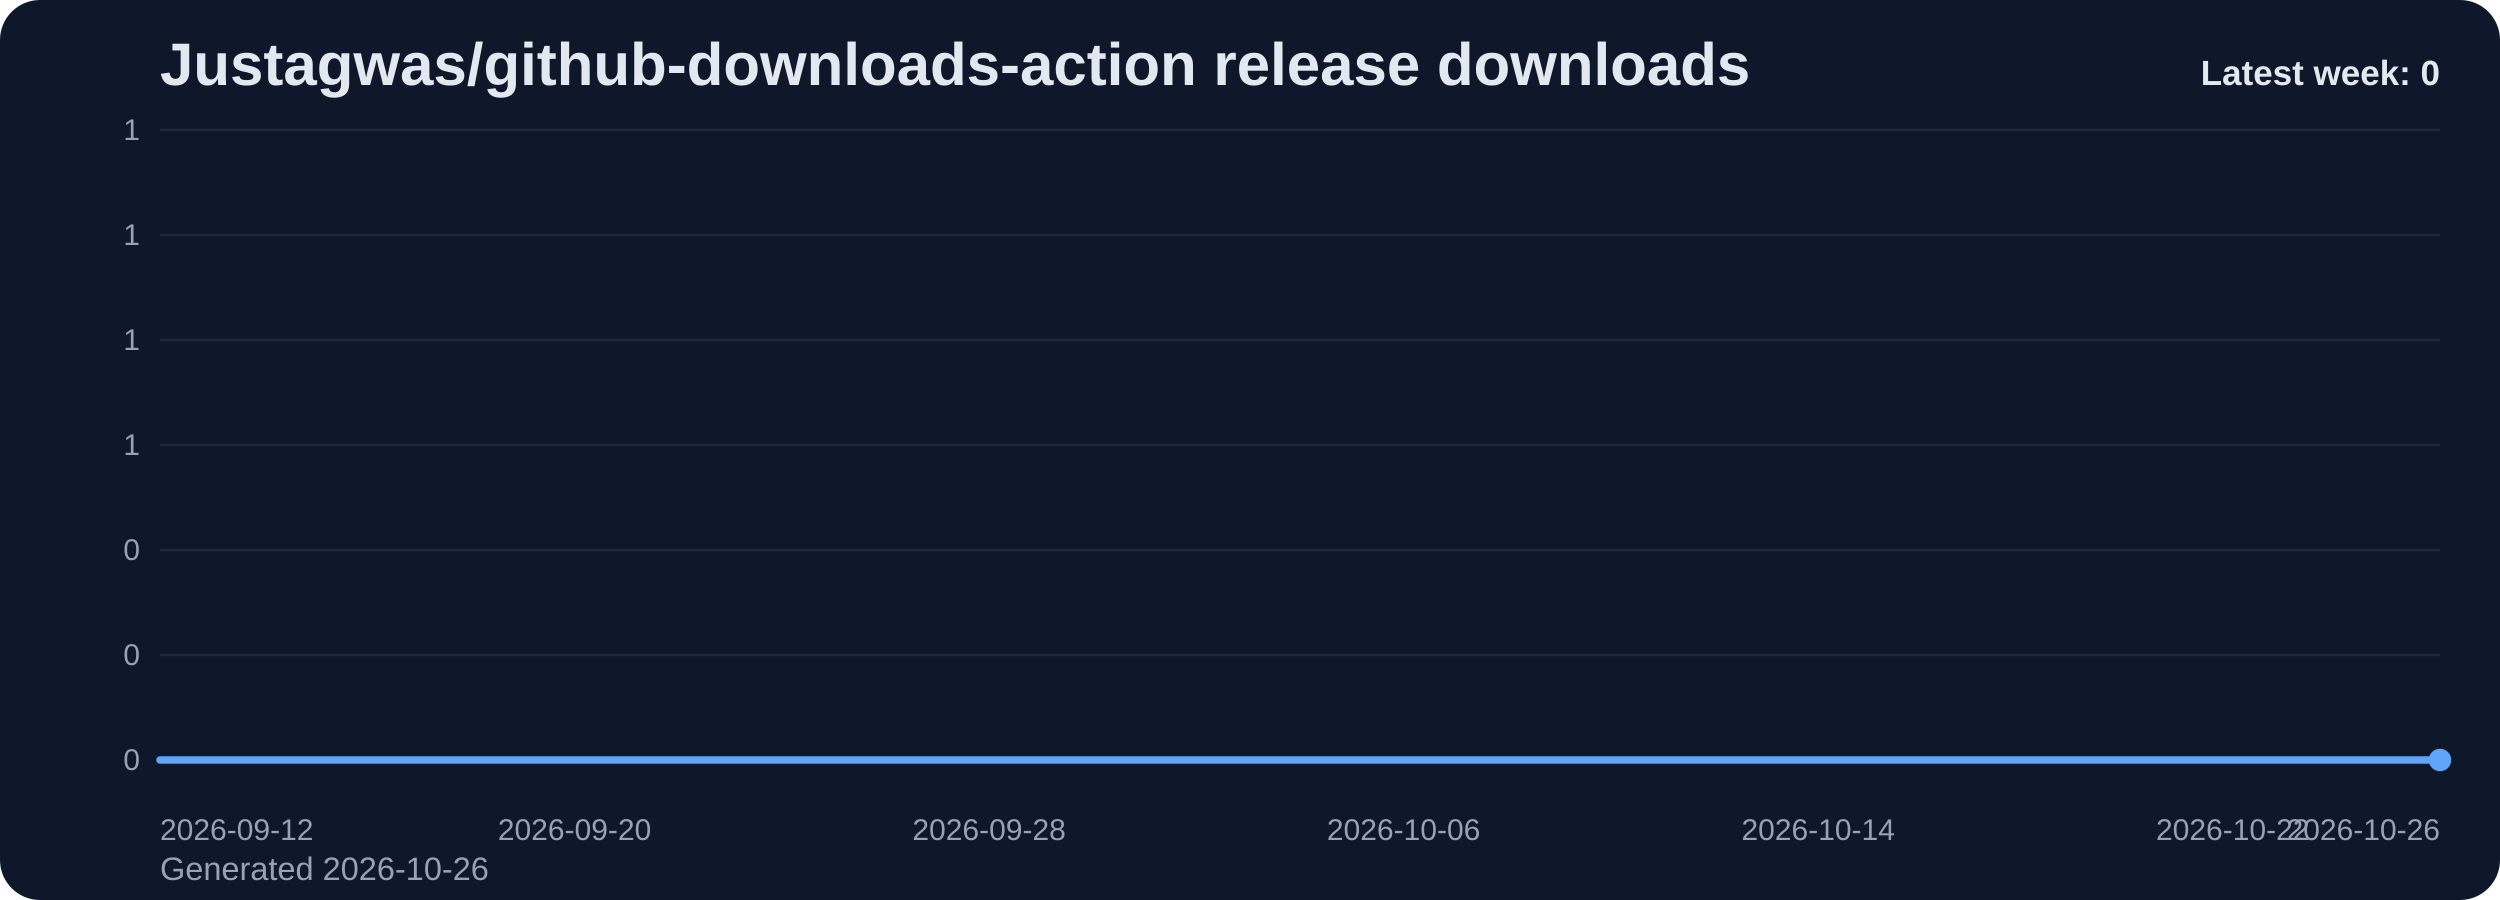
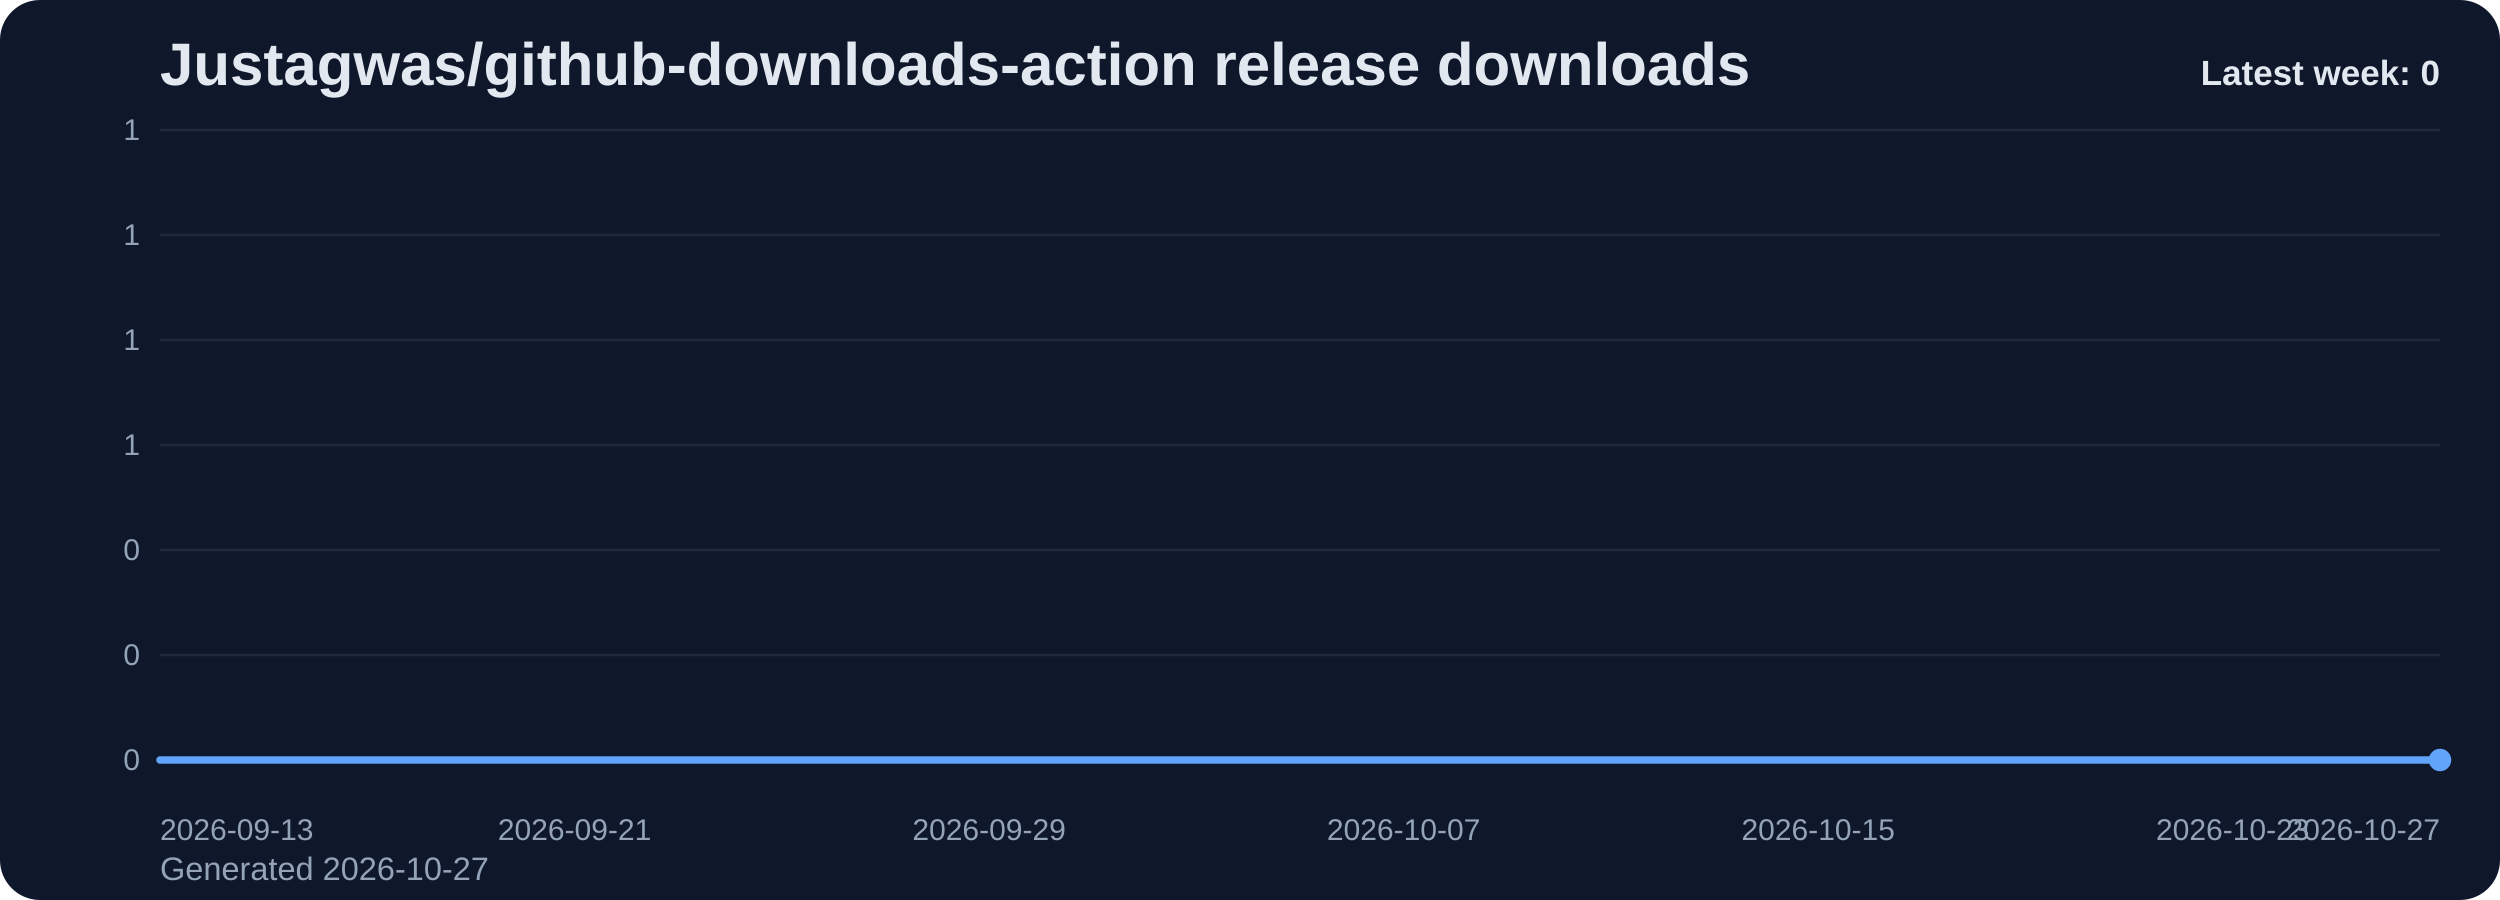
<svg xmlns="http://www.w3.org/2000/svg" viewBox="0 0 1000 360" role="img" aria-label="Justagwas/github-downloads-action release downloads chart">
  <defs>
    <linearGradient id="fill-weekly-slate" x1="0" y1="0" x2="0" y2="1">
      <stop offset="0%" stop-color="#60a5fa" stop-opacity="0.32" />
      <stop offset="100%" stop-color="#60a5fa" stop-opacity="0.05" />
    </linearGradient>
    <style>
      .bg { fill: #0f172a; }
      .title { font: 700 24px Arial, sans-serif; fill: #e2e8f0; }
      .sub { font: 400 13px Arial, sans-serif; fill: #94a3b8; }
      .grid { stroke: #1e293b; stroke-width: 1; }
      .axis { font: 400 12px Arial, sans-serif; fill: #94a3b8; }
      .line { fill: none; stroke: #60a5fa; stroke-width: 3; stroke-linecap: round; stroke-linejoin: round; }
      .dot { fill: #60a5fa; }
      .value { font: 600 11px Arial, sans-serif; fill: #cbd5e1; }
      .latest { font: 700 14px Arial, sans-serif; fill: #e2e8f0; }
    </style>
  </defs>
  <rect class="bg" x="0" y="0" width="1000" height="360" rx="16" />
  <text class="title" x="64" y="34">Justagwas/github-downloads-action release downloads</text>
-   <text class="sub" x="64" y="352">Generated 2026-10-26</text>
+   <text class="sub" x="64" y="352">Generated 2026-10-27</text>
  <line x1="64" y1="52.00" x2="976" y2="52.00" class="grid" />
  <text x="56" y="56.00" text-anchor="end" class="axis">1</text>
  <line x1="64" y1="94.00" x2="976" y2="94.00" class="grid" />
  <text x="56" y="98.00" text-anchor="end" class="axis">1</text>
  <line x1="64" y1="136.00" x2="976" y2="136.00" class="grid" />
  <text x="56" y="140.00" text-anchor="end" class="axis">1</text>
  <line x1="64" y1="178.00" x2="976" y2="178.00" class="grid" />
  <text x="56" y="182.00" text-anchor="end" class="axis">1</text>
  <line x1="64" y1="220.00" x2="976" y2="220.00" class="grid" />
  <text x="56" y="224.00" text-anchor="end" class="axis">0</text>
  <line x1="64" y1="262.00" x2="976" y2="262.00" class="grid" />
  <text x="56" y="266.00" text-anchor="end" class="axis">0</text>
  <line x1="64" y1="304.00" x2="976" y2="304.00" class="grid" />
  <text x="56" y="308.00" text-anchor="end" class="axis">0</text>
  <path d="M 64.00 304 L 64.00 304.00 L 84.73 304.00 L 105.45 304.00 L 126.18 304.00 L 146.91 304.00 L 167.64 304.00 L 188.36 304.00 L 209.09 304.00 L 229.82 304.00 L 250.55 304.00 L 271.27 304.00 L 292.00 304.00 L 312.73 304.00 L 333.45 304.00 L 354.18 304.00 L 374.91 304.00 L 395.64 304.00 L 416.36 304.00 L 437.09 304.00 L 457.82 304.00 L 478.55 304.00 L 499.27 304.00 L 520.00 304.00 L 540.73 304.00 L 561.45 304.00 L 582.18 304.00 L 602.91 304.00 L 623.64 304.00 L 644.36 304.00 L 665.09 304.00 L 685.82 304.00 L 706.55 304.00 L 727.27 304.00 L 748.00 304.00 L 768.73 304.00 L 789.45 304.00 L 810.18 304.00 L 830.91 304.00 L 851.64 304.00 L 872.36 304.00 L 893.09 304.00 L 913.82 304.00 L 934.55 304.00 L 955.27 304.00 L 976.00 304.00 L 976.00 304 Z" fill="url(#fill-weekly-slate)" />
  <polyline class="line" points="64.00,304.00 84.73,304.00 105.45,304.00 126.18,304.00 146.91,304.00 167.64,304.00 188.36,304.00 209.09,304.00 229.82,304.00 250.55,304.00 271.27,304.00 292.00,304.00 312.73,304.00 333.45,304.00 354.18,304.00 374.91,304.00 395.64,304.00 416.36,304.00 437.09,304.00 457.82,304.00 478.55,304.00 499.27,304.00 520.00,304.00 540.73,304.00 561.45,304.00 582.18,304.00 602.91,304.00 623.64,304.00 644.36,304.00 665.09,304.00 685.82,304.00 706.55,304.00 727.27,304.00 748.00,304.00 768.73,304.00 789.45,304.00 810.18,304.00 830.91,304.00 851.64,304.00 872.36,304.00 893.09,304.00 913.82,304.00 934.55,304.00 955.27,304.00 976.00,304.00" />
  <circle class="dot" cx="976.00" cy="304.00" r="4.5" />
-   <text class="axis" x="64.00" y="336" text-anchor="start">2026-09-12</text>
-   <text class="axis" x="229.82" y="336" text-anchor="middle">2026-09-20</text>
-   <text class="axis" x="395.64" y="336" text-anchor="middle">2026-09-28</text>
-   <text class="axis" x="561.45" y="336" text-anchor="middle">2026-10-06</text>
-   <text class="axis" x="727.27" y="336" text-anchor="middle">2026-10-14</text>
-   <text class="axis" x="893.09" y="336" text-anchor="middle">2026-10-22</text>
-   <text class="axis" x="976.00" y="336" text-anchor="end">2026-10-26</text>
+   <text class="axis" x="64.00" y="336" text-anchor="start">2026-09-13</text>
+   <text class="axis" x="229.82" y="336" text-anchor="middle">2026-09-21</text>
+   <text class="axis" x="395.64" y="336" text-anchor="middle">2026-09-29</text>
+   <text class="axis" x="561.45" y="336" text-anchor="middle">2026-10-07</text>
+   <text class="axis" x="727.27" y="336" text-anchor="middle">2026-10-15</text>
+   <text class="axis" x="893.09" y="336" text-anchor="middle">2026-10-23</text>
+   <text class="axis" x="976.00" y="336" text-anchor="end">2026-10-27</text>
  <text class="latest" x="976" y="34" text-anchor="end">Latest week: 0</text>
</svg>
